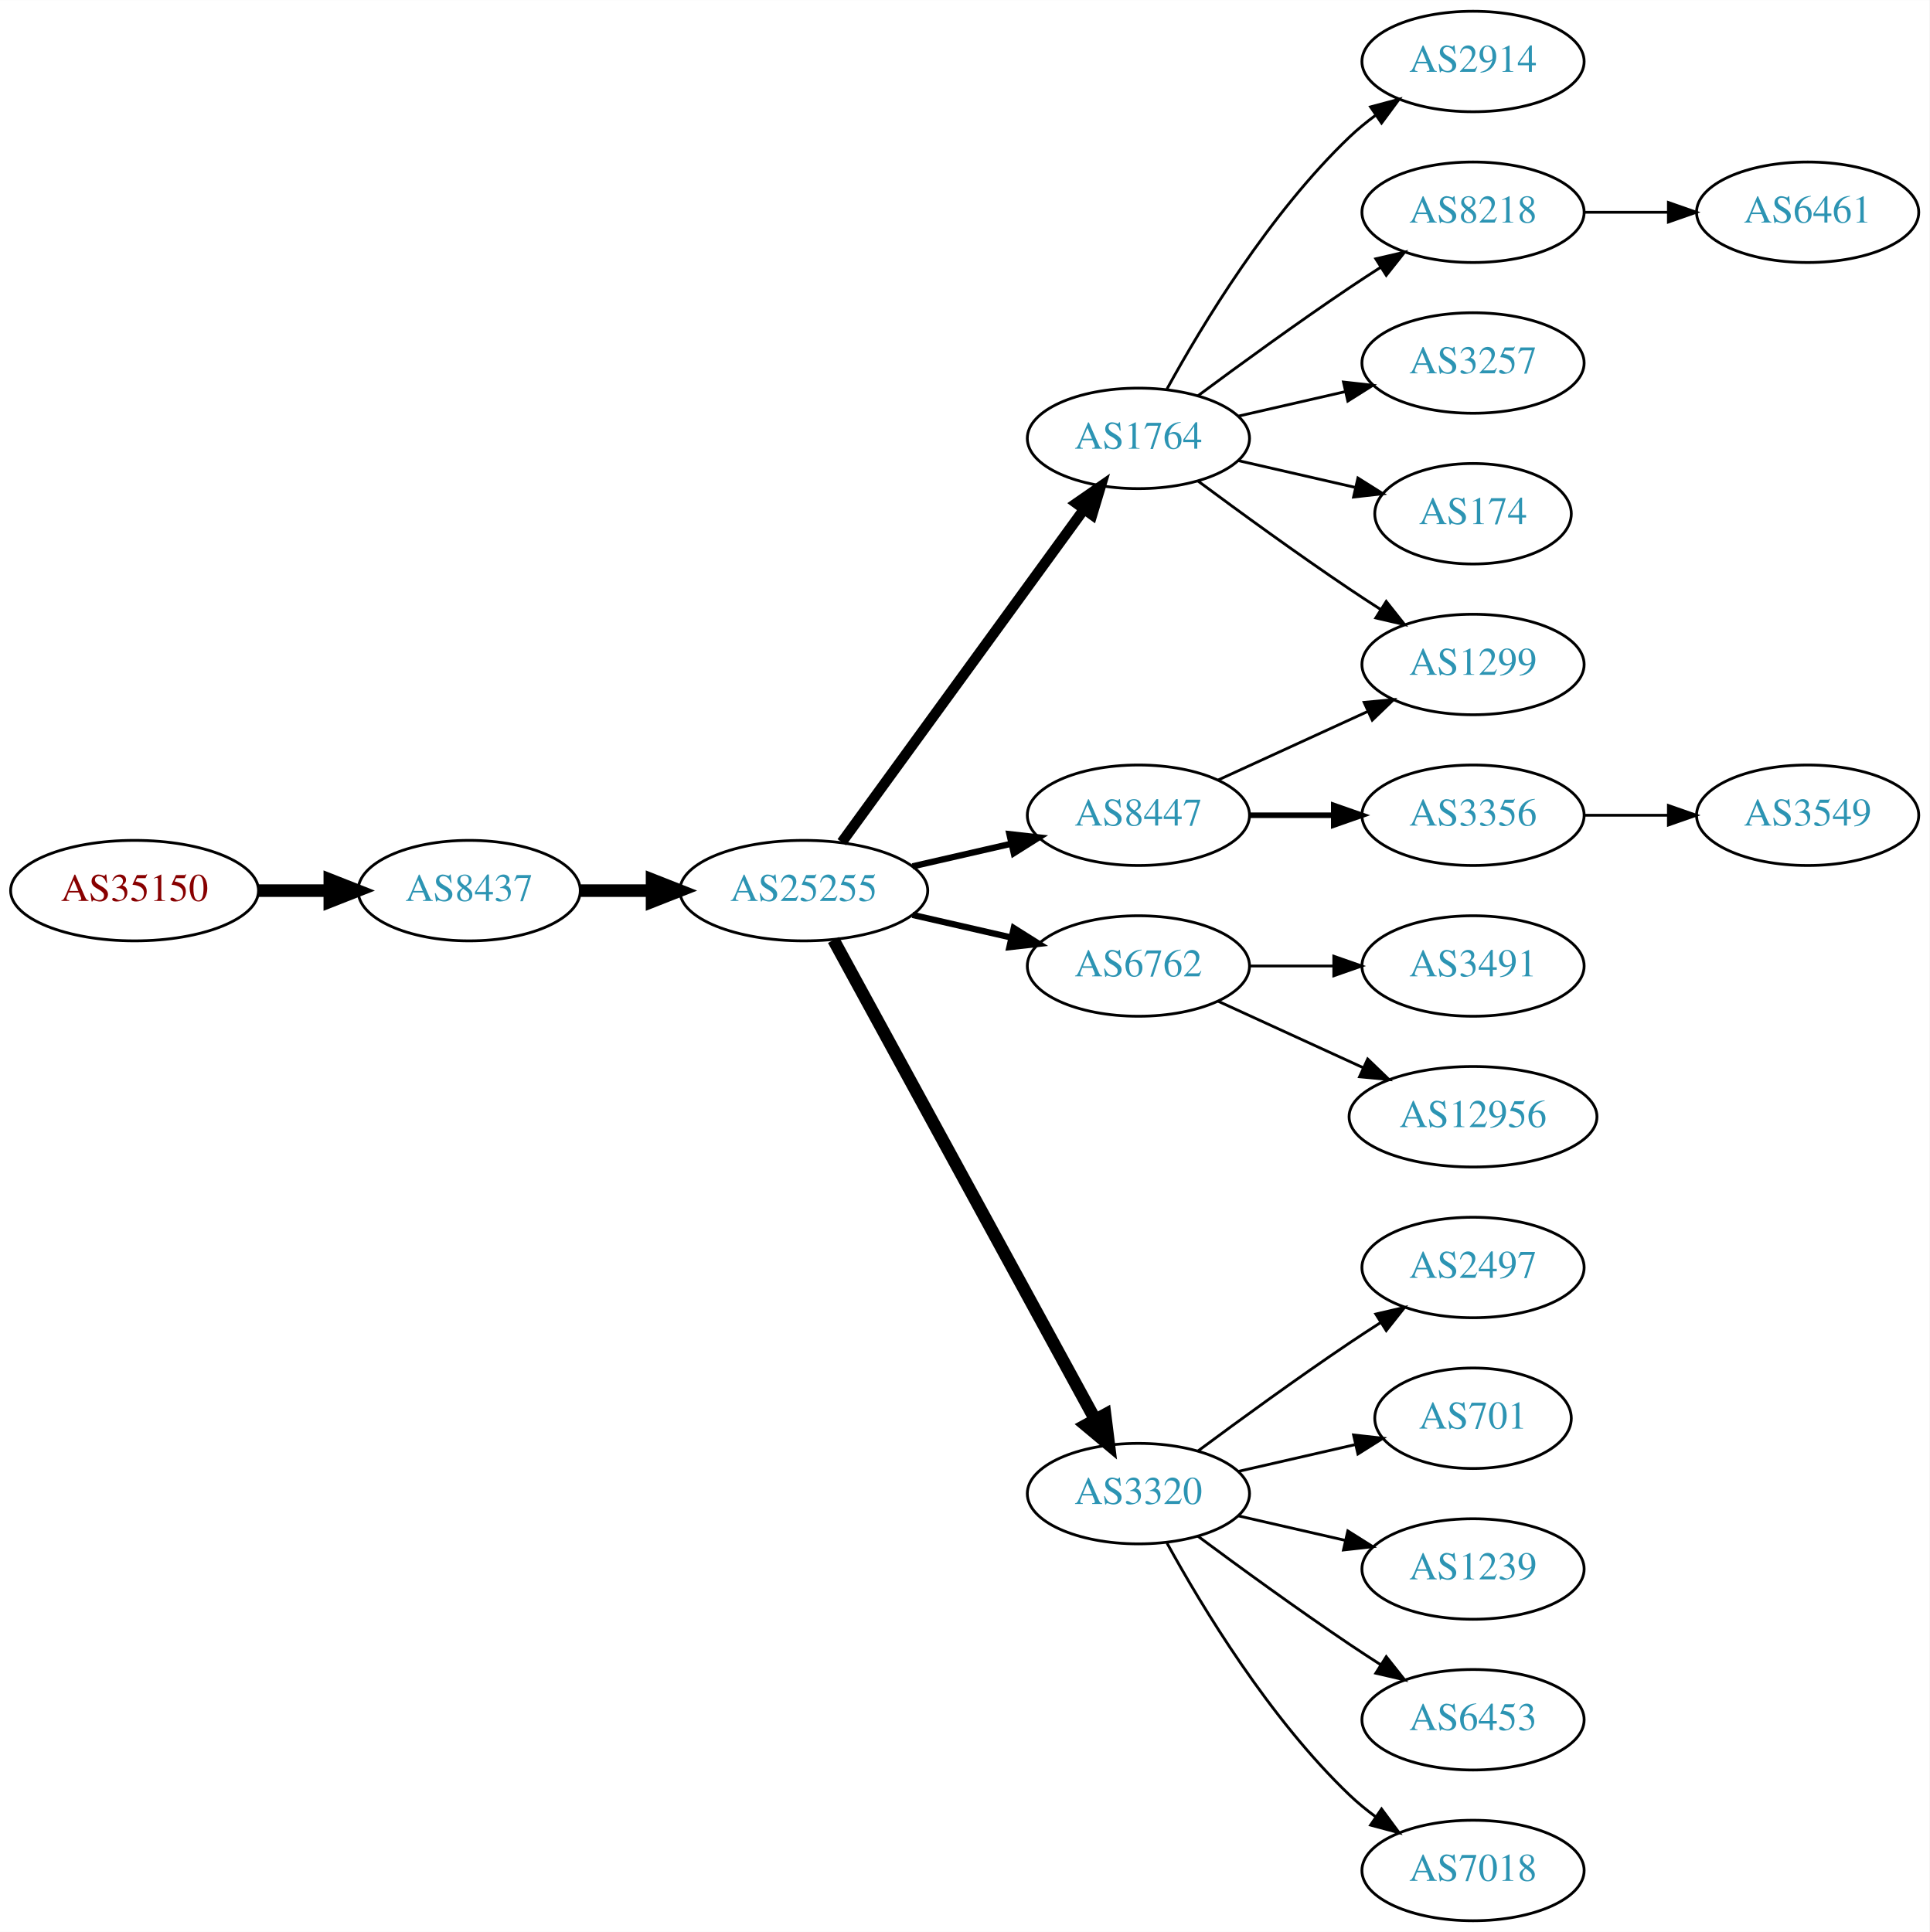
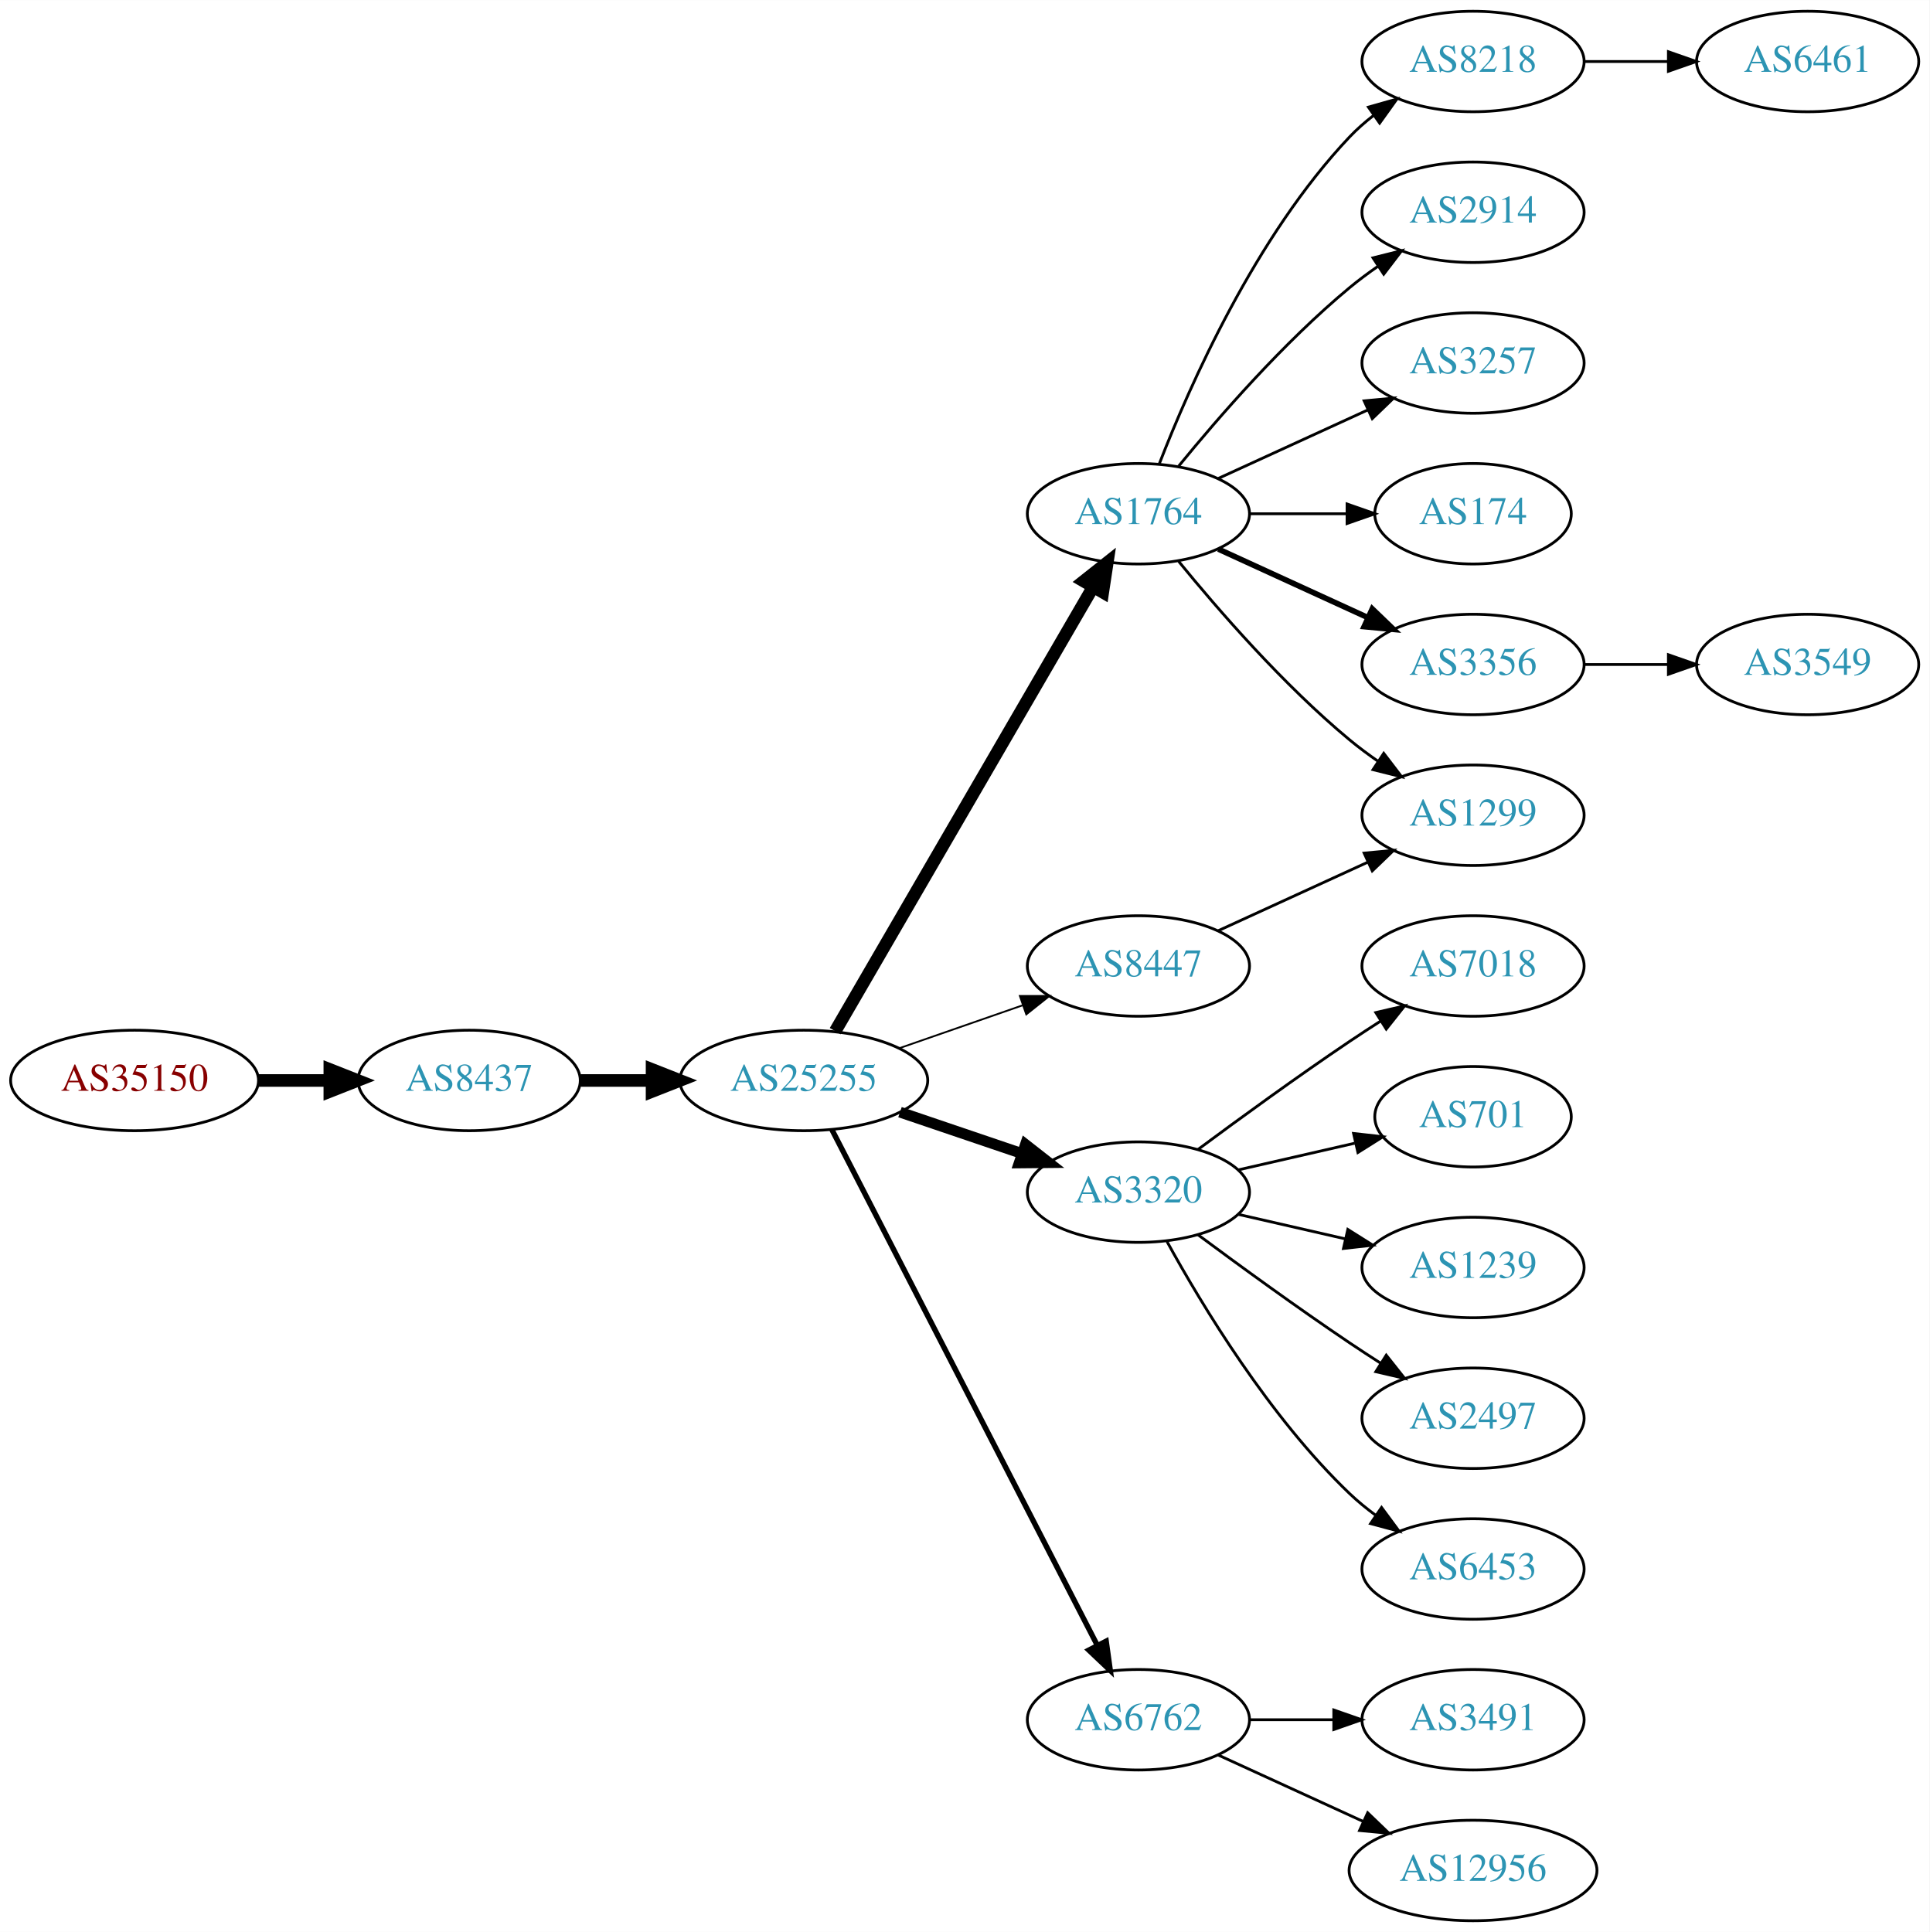
<svg xmlns="http://www.w3.org/2000/svg" xmlns:xlink="http://www.w3.org/1999/xlink" width="691pt" height="692pt" viewBox="0.00 0.00 691.06 692.00">
  <g id="graph0" class="graph" transform="scale(1 1) rotate(0) translate(4 688)">
    <polygon fill="white" stroke="none" points="-4,4 -4,-688 687.055,-688 687.055,4 -4,4" />
    <g id="node1" class="node">
      <g id="a_node1">
        <a xlink:href="/asn/35150" xlink:title="AS35150 ~ voestalpine Tubulars GmbH &amp; Co KG [AT]">
-           <ellipse fill="#ffffff" stroke="black" cx="44.196" cy="-369" rx="44.393" ry="18" />
-           <text text-anchor="middle" x="44.196" y="-365.3" font-family="Times,serif" font-size="14.00" fill="#880000">AS35150</text>
+           <ellipse fill="#ffffff" stroke="black" cx="44.196" cy="-301" rx="44.393" ry="18" />
+           <text text-anchor="middle" x="44.196" y="-297.3" font-family="Times,serif" font-size="14.00" fill="#880000">AS35150</text>
        </a>
      </g>
    </g>
    <g id="node2" class="node">
      <g id="a_node2">
        <a xlink:href="/asn/8437" xlink:title="AS8437 ~ Hutchison Drei Austria GmbH [AT]">
-           <ellipse fill="#ffffff" stroke="black" cx="164.039" cy="-369" rx="39.794" ry="18" />
-           <text text-anchor="middle" x="164.039" y="-365.3" font-family="Times,serif" font-size="14.00" fill="#2c94b3">AS8437</text>
+           <ellipse fill="#ffffff" stroke="black" cx="164.039" cy="-301" rx="39.794" ry="18" />
+           <text text-anchor="middle" x="164.039" y="-297.3" font-family="Times,serif" font-size="14.00" fill="#2c94b3">AS8437</text>
        </a>
      </g>
    </g>
    <g id="edge1" class="edge">
-       <path fill="none" stroke="black" stroke-width="4.5" d="M88.407,-369C96.72,-369 105.482,-369 113.965,-369" />
-       <polygon fill="black" stroke="black" stroke-width="4.5" points="114.123,-372.938 124.123,-369 114.123,-365.063 114.123,-372.938" />
+       <path fill="none" stroke="black" stroke-width="4.5" d="M88.407,-301C96.72,-301 105.482,-301 113.965,-301" />
+       <polygon fill="black" stroke="black" stroke-width="4.5" points="114.123,-304.938 124.123,-301 114.123,-297.063 114.123,-304.938" />
    </g>
    <g id="node3" class="node">
      <g id="a_node3">
        <a xlink:href="/asn/25255" xlink:title="AS25255 ~ ==&gt; TELE2 AUSTRIA &lt;== [AT]">
-           <ellipse fill="#ffffff" stroke="black" cx="283.881" cy="-369" rx="44.393" ry="18" />
-           <text text-anchor="middle" x="283.881" y="-365.3" font-family="Times,serif" font-size="14.00" fill="#2c94b3">AS25255</text>
+           <ellipse fill="#ffffff" stroke="black" cx="283.881" cy="-301" rx="44.393" ry="18" />
+           <text text-anchor="middle" x="283.881" y="-297.3" font-family="Times,serif" font-size="14.00" fill="#2c94b3">AS25255</text>
        </a>
      </g>
    </g>
    <g id="edge2" class="edge">
-       <path fill="none" stroke="black" stroke-width="4.5" d="M203.951,-369C212.054,-369 220.729,-369 229.255,-369" />
-       <polygon fill="black" stroke="black" stroke-width="4.5" points="229.533,-372.938 239.533,-369 229.533,-365.063 229.533,-372.938" />
+       <path fill="none" stroke="black" stroke-width="4.5" d="M203.951,-301C212.054,-301 220.729,-301 229.255,-301" />
+       <polygon fill="black" stroke="black" stroke-width="4.5" points="229.533,-304.938 239.533,-301 229.533,-297.063 229.533,-304.938" />
    </g>
    <g id="node4" class="node">
      <g id="a_node4">
-         <a xlink:href="/asn/8447" xlink:title="AS8447 ~ A1 Telekom Austria AG [AT]">
-           <ellipse fill="#ffffff" stroke="black" cx="403.724" cy="-396" rx="39.794" ry="18" />
-           <text text-anchor="middle" x="403.724" y="-392.3" font-family="Times,serif" font-size="14.00" fill="#2c94b3">AS8447</text>
+         <a xlink:href="/asn/1764" xlink:title="AS1764 ~ NEXTLAYER-AS [AT]">
+           <ellipse fill="#ffffff" stroke="black" cx="403.724" cy="-504" rx="39.794" ry="18" />
+           <text text-anchor="middle" x="403.724" y="-500.3" font-family="Times,serif" font-size="14.00" fill="#2c94b3">AS1764</text>
        </a>
      </g>
    </g>
    <g id="edge3" class="edge">
-       <path fill="none" stroke="black" stroke-width="2.25" d="M322.816,-377.692C334.057,-380.267 346.469,-383.111 358.092,-385.774" />
-       <polygon fill="black" stroke="black" stroke-width="2.25" points="357.525,-389.235 368.054,-388.057 359.088,-382.412 357.525,-389.235" />
+       <path fill="none" stroke="black" stroke-width="4.5" d="M295.133,-318.66C315.905,-354.442 363.053,-435.661 387.455,-477.697" />
+       <polygon fill="black" stroke="black" stroke-width="4.5" points="384.154,-479.854 392.58,-486.526 390.965,-475.9 384.154,-479.854" />
    </g>
    <g id="node5" class="node">
      <g id="a_node5">
-         <a xlink:href="/asn/6762" xlink:title="AS6762 ~ TELECOM ITALIA SPARKLE S.p.A. [IT]">
-           <ellipse fill="#ffffff" stroke="black" cx="403.724" cy="-342" rx="39.794" ry="18" />
-           <text text-anchor="middle" x="403.724" y="-338.3" font-family="Times,serif" font-size="14.00" fill="#2c94b3">AS6762</text>
+         <a xlink:href="/asn/3320" xlink:title="AS3320 ~ DTAG [DE]">
+           <ellipse fill="#ffffff" stroke="black" cx="403.724" cy="-261" rx="39.794" ry="18" />
+           <text text-anchor="middle" x="403.724" y="-257.3" font-family="Times,serif" font-size="14.00" fill="#2c94b3">AS3320</text>
        </a>
      </g>
    </g>
    <g id="edge4" class="edge">
-       <path fill="none" stroke="black" stroke-width="2.25" d="M322.816,-360.308C334.057,-357.733 346.469,-354.889 358.092,-352.226" />
-       <polygon fill="black" stroke="black" stroke-width="2.25" points="359.088,-355.588 368.054,-349.943 357.525,-348.765 359.088,-355.588" />
+       <path fill="none" stroke="black" stroke-width="3.857" d="M318.335,-289.645C331.936,-285.028 347.778,-279.651 362.039,-274.81" />
+       <polygon fill="black" stroke="black" stroke-width="3.857" points="363.268,-278.089 371.613,-271.56 361.018,-271.46 363.268,-278.089" />
    </g>
    <g id="node6" class="node">
      <g id="a_node6">
-         <a xlink:href="/asn/3320" xlink:title="AS3320 ~ DTAG [DE]">
-           <ellipse fill="#ffffff" stroke="black" cx="403.724" cy="-153" rx="39.794" ry="18" />
-           <text text-anchor="middle" x="403.724" y="-149.3" font-family="Times,serif" font-size="14.00" fill="#2c94b3">AS3320</text>
+         <a xlink:href="/asn/6762" xlink:title="AS6762 ~ TELECOM ITALIA SPARKLE S.p.A. [IT]">
+           <ellipse fill="#ffffff" stroke="black" cx="403.724" cy="-72" rx="39.794" ry="18" />
+           <text text-anchor="middle" x="403.724" y="-68.3" font-family="Times,serif" font-size="14.00" fill="#2c94b3">AS6762</text>
        </a>
      </g>
    </g>
    <g id="edge5" class="edge">
-       <path fill="none" stroke="black" stroke-width="4.5" d="M294.525,-351.324C315.206,-313.416 363.919,-224.127 388.298,-179.441" />
-       <polygon fill="black" stroke="black" stroke-width="4.5" points="391.779,-181.282 393.112,-170.617 384.866,-177.51 391.779,-181.282" />
+       <path fill="none" stroke="black" stroke-width="1.929" d="M293.932,-283.411C314.454,-243.532 364.622,-146.043 388.991,-98.687" />
+       <polygon fill="black" stroke="black" stroke-width="1.929" points="392.178,-100.142 393.642,-89.649 385.954,-96.939 392.178,-100.142" />
    </g>
    <g id="node7" class="node">
      <g id="a_node7">
-         <a xlink:href="/asn/1764" xlink:title="AS1764 ~ NEXTLAYER-AS [AT]">
-           <ellipse fill="#ffffff" stroke="black" cx="403.724" cy="-531" rx="39.794" ry="18" />
-           <text text-anchor="middle" x="403.724" y="-527.3" font-family="Times,serif" font-size="14.00" fill="#2c94b3">AS1764</text>
+         <a xlink:href="/asn/8447" xlink:title="AS8447 ~ A1 Telekom Austria AG [AT]">
+           <ellipse fill="#ffffff" stroke="black" cx="403.724" cy="-342" rx="39.794" ry="18" />
+           <text text-anchor="middle" x="403.724" y="-338.3" font-family="Times,serif" font-size="14.00" fill="#2c94b3">AS8447</text>
        </a>
      </g>
    </g>
    <g id="edge6" class="edge">
-       <path fill="none" stroke="black" stroke-width="3.75" d="M297.492,-386.337C318.313,-414.96 359.975,-472.233 384.164,-505.486" />
-       <polygon fill="black" stroke="black" stroke-width="3.75" points="381.49,-507.76 390.203,-513.788 387.151,-503.642 381.49,-507.76" />
+       <path fill="none" stroke="black" stroke-width="0.643" d="M318.021,-312.53C331.738,-317.302 347.777,-322.883 362.187,-327.896" />
+       <polygon fill="black" stroke="black" stroke-width="0.643" points="361.259,-331.279 371.853,-331.26 363.559,-324.668 361.259,-331.279" />
    </g>
    <g id="node8" class="node">
      <g id="a_node8">
-         <a xlink:href="/asn/1299" xlink:title="AS1299 ~ Telia Carrier [EU]">
-           <ellipse fill="#ffffff" stroke="black" cx="523.566" cy="-450" rx="39.794" ry="18" />
-           <text text-anchor="middle" x="523.566" y="-446.3" font-family="Times,serif" font-size="14.00" fill="#2c94b3">AS1299</text>
+         <a xlink:href="/asn/8218" xlink:title="AS8218 ~ legacy Neotelecoms [FR]">
+           <ellipse fill="#ffffff" stroke="black" cx="523.566" cy="-666" rx="39.794" ry="18" />
+           <text text-anchor="middle" x="523.566" y="-662.3" font-family="Times,serif" font-size="14.00" fill="#2c94b3">AS8218</text>
        </a>
      </g>
    </g>
    <g id="edge7" class="edge">
-       <path fill="none" stroke="black" d="M432.353,-408.661C448.31,-415.973 468.58,-425.261 485.863,-433.181" />
-       <polygon fill="black" stroke="black" points="484.562,-436.435 495.111,-437.419 487.478,-430.071 484.562,-436.435" />
+       <path fill="none" stroke="black" d="M411.247,-521.994C421.997,-549.728 445.655,-603.429 479.37,-639 481.956,-641.728 484.874,-644.294 487.942,-646.677" />
+       <polygon fill="black" stroke="black" points="486.096,-649.658 496.29,-652.543 490.12,-643.93 486.096,-649.658" />
    </g>
    <g id="node9" class="node">
      <g id="a_node9">
-         <a xlink:href="/asn/3356" xlink:title="AS3356 ~ Level 3 Parent, LLC [US]">
-           <ellipse fill="#ffffff" stroke="black" cx="523.566" cy="-396" rx="39.794" ry="18" />
-           <text text-anchor="middle" x="523.566" y="-392.3" font-family="Times,serif" font-size="14.00" fill="#2c94b3">AS3356</text>
+         <a xlink:href="/asn/2914" xlink:title="AS2914 ~ NTT America, Inc. [US]">
+           <ellipse fill="#ffffff" stroke="black" cx="523.566" cy="-612" rx="39.794" ry="18" />
+           <text text-anchor="middle" x="523.566" y="-608.3" font-family="Times,serif" font-size="14.00" fill="#2c94b3">AS2914</text>
        </a>
      </g>
    </g>
    <g id="edge8" class="edge">
-       <path fill="none" stroke="black" stroke-width="2" d="M443.636,-396C453.19,-396 463.539,-396 473.502,-396" />
-       <polygon fill="black" stroke="black" stroke-width="2" points="473.695,-399.5 483.695,-396 473.694,-392.5 473.695,-399.5" />
-     </g>
-     <g id="node21" class="node">
-       <g id="a_node21">
-         <a xlink:href="/asn/3491" xlink:title="AS3491 ~ PCCW Global, Inc. [US]">
-           <ellipse fill="#ffffff" stroke="black" cx="523.566" cy="-342" rx="39.794" ry="18" />
-           <text text-anchor="middle" x="523.566" y="-338.3" font-family="Times,serif" font-size="14.00" fill="#2c94b3">AS3491</text>
-         </a>
-       </g>
-     </g>
-     <g id="edge21" class="edge">
-       <path fill="none" stroke="black" d="M443.636,-342C453.19,-342 463.539,-342 473.502,-342" />
-       <polygon fill="black" stroke="black" points="473.695,-345.5 483.695,-342 473.694,-338.5 473.695,-345.5" />
-     </g>
-     <g id="node22" class="node">
-       <g id="a_node22">
-         <a xlink:href="/asn/12956" xlink:title="AS12956 ~ TELXIUS [ES]">
-           <ellipse fill="#ffffff" stroke="black" cx="523.566" cy="-288" rx="44.393" ry="18" />
-           <text text-anchor="middle" x="523.566" y="-284.3" font-family="Times,serif" font-size="14.00" fill="#2c94b3">AS12956</text>
-         </a>
-       </g>
-     </g>
-     <g id="edge22" class="edge">
-       <path fill="none" stroke="black" d="M432.353,-329.339C447.85,-322.238 467.417,-313.272 484.364,-305.506" />
-       <polygon fill="black" stroke="black" points="485.833,-308.683 493.466,-301.335 482.917,-302.319 485.833,-308.683" />
+       <path fill="none" stroke="black" d="M418.143,-521.065C432.257,-538.375 455.672,-565.345 479.37,-585 482.587,-587.668 486.087,-590.27 489.658,-592.741" />
+       <polygon fill="black" stroke="black" points="487.735,-595.666 498.014,-598.236 491.581,-589.817 487.735,-595.666" />
    </g>
    <g id="node10" class="node">
      <g id="a_node10">
-         <a xlink:href="/asn/2497" xlink:title="AS2497 ~ Internet Initiative Japan Inc. [JP]">
-           <ellipse fill="#ffffff" stroke="black" cx="523.566" cy="-234" rx="39.794" ry="18" />
-           <text text-anchor="middle" x="523.566" y="-230.3" font-family="Times,serif" font-size="14.00" fill="#2c94b3">AS2497</text>
-         </a>
-       </g>
-     </g>
-     <g id="edge9" class="edge">
-       <path fill="none" stroke="black" d="M425.054,-168.277C439.916,-179.304 460.661,-194.407 479.37,-207 482.919,-209.389 486.67,-211.839 490.418,-214.242" />
-       <polygon fill="black" stroke="black" points="488.744,-217.325 499.067,-219.712 492.486,-211.409 488.744,-217.325" />
-     </g>
-     <g id="node11" class="node">
-       <g id="a_node11">
-         <a xlink:href="/asn/701" xlink:title="AS701 ~ UUNET [US]">
-           <ellipse fill="#ffffff" stroke="black" cx="523.566" cy="-180" rx="35.194" ry="18" />
-           <text text-anchor="middle" x="523.566" y="-176.3" font-family="Times,serif" font-size="14.00" fill="#2c94b3">AS701</text>
-         </a>
-       </g>
-     </g>
-     <g id="edge10" class="edge">
-       <path fill="none" stroke="black" d="M439.443,-160.955C452.536,-163.955 467.558,-167.396 481.199,-170.522" />
-       <polygon fill="black" stroke="black" points="480.777,-174.016 491.306,-172.838 482.34,-167.193 480.777,-174.016" />
-     </g>
-     <g id="node12" class="node">
-       <g id="a_node12">
-         <a xlink:href="/asn/1239" xlink:title="AS1239 ~ Sprint [US]">
-           <ellipse fill="#ffffff" stroke="black" cx="523.566" cy="-126" rx="39.794" ry="18" />
-           <text text-anchor="middle" x="523.566" y="-122.3" font-family="Times,serif" font-size="14.00" fill="#2c94b3">AS1239</text>
-         </a>
-       </g>
-     </g>
-     <g id="edge11" class="edge">
-       <path fill="none" stroke="black" d="M439.443,-145.045C451.443,-142.296 465.064,-139.175 477.756,-136.267" />
-       <polygon fill="black" stroke="black" points="478.722,-139.636 487.688,-133.991 477.159,-132.813 478.722,-139.636" />
-     </g>
-     <g id="node13" class="node">
-       <g id="a_node13">
-         <a xlink:href="/asn/6453" xlink:title="AS6453 ~ TATA COMMUNICATIONS (AMERICA) INC [US]">
-           <ellipse fill="#ffffff" stroke="black" cx="523.566" cy="-72" rx="39.794" ry="18" />
-           <text text-anchor="middle" x="523.566" y="-68.3" font-family="Times,serif" font-size="14.00" fill="#2c94b3">AS6453</text>
-         </a>
-       </g>
-     </g>
-     <g id="edge12" class="edge">
-       <path fill="none" stroke="black" d="M425.054,-137.723C439.916,-126.696 460.661,-111.593 479.37,-99 482.919,-96.611 486.67,-94.161 490.418,-91.758" />
-       <polygon fill="black" stroke="black" points="492.486,-94.591 499.067,-86.288 488.744,-88.675 492.486,-94.591" />
-     </g>
-     <g id="node14" class="node">
-       <g id="a_node14">
-         <a xlink:href="/asn/7018" xlink:title="AS7018 ~ AT&amp;T Services, Inc. [US]">
-           <ellipse fill="#ffffff" stroke="black" cx="523.566" cy="-18" rx="39.794" ry="18" />
-           <text text-anchor="middle" x="523.566" y="-14.3" font-family="Times,serif" font-size="14.00" fill="#2c94b3">AS7018</text>
-         </a>
-       </g>
-     </g>
-     <g id="edge13" class="edge">
-       <path fill="none" stroke="black" d="M413.965,-135.287C426.51,-112.439 450.687,-72.389 479.37,-45 482.238,-42.261 485.427,-39.653 488.736,-37.215" />
-       <polygon fill="black" stroke="black" points="490.8,-40.044 497.096,-31.523 486.86,-34.258 490.8,-40.044" />
-     </g>
-     <g id="edge15" class="edge">
-       <path fill="none" stroke="black" d="M425.054,-515.723C439.916,-504.696 460.661,-489.593 479.37,-477 482.919,-474.611 486.67,-472.161 490.418,-469.758" />
-       <polygon fill="black" stroke="black" points="492.486,-472.591 499.067,-464.288 488.744,-466.675 492.486,-472.591" />
-     </g>
-     <g id="node15" class="node">
-       <g id="a_node15">
-         <a xlink:href="/asn/2914" xlink:title="AS2914 ~ NTT America, Inc. [US]">
-           <ellipse fill="#ffffff" stroke="black" cx="523.566" cy="-666" rx="39.794" ry="18" />
-           <text text-anchor="middle" x="523.566" y="-662.3" font-family="Times,serif" font-size="14.00" fill="#2c94b3">AS2914</text>
-         </a>
-       </g>
-     </g>
-     <g id="edge14" class="edge">
-       <path fill="none" stroke="black" d="M413.965,-548.713C426.51,-571.561 450.687,-611.611 479.37,-639 482.238,-641.739 485.427,-644.347 488.736,-646.785" />
-       <polygon fill="black" stroke="black" points="486.86,-649.742 497.096,-652.477 490.8,-643.956 486.86,-649.742" />
-     </g>
-     <g id="node16" class="node">
-       <g id="a_node16">
-         <a xlink:href="/asn/8218" xlink:title="AS8218 ~ legacy Neotelecoms [FR]">
-           <ellipse fill="#ffffff" stroke="black" cx="523.566" cy="-612" rx="39.794" ry="18" />
-           <text text-anchor="middle" x="523.566" y="-608.3" font-family="Times,serif" font-size="14.00" fill="#2c94b3">AS8218</text>
-         </a>
-       </g>
-     </g>
-     <g id="edge16" class="edge">
-       <path fill="none" stroke="black" d="M425.054,-546.277C439.916,-557.304 460.661,-572.407 479.37,-585 482.919,-587.389 486.67,-589.839 490.418,-592.242" />
-       <polygon fill="black" stroke="black" points="488.744,-595.325 499.067,-597.712 492.486,-589.409 488.744,-595.325" />
-     </g>
-     <g id="node17" class="node">
-       <g id="a_node17">
        <a xlink:href="/asn/3257" xlink:title="AS3257 ~ GTT [DE]">
          <ellipse fill="#ffffff" stroke="black" cx="523.566" cy="-558" rx="39.794" ry="18" />
          <text text-anchor="middle" x="523.566" y="-554.3" font-family="Times,serif" font-size="14.00" fill="#2c94b3">AS3257</text>
        </a>
      </g>
    </g>
-     <g id="edge17" class="edge">
-       <path fill="none" stroke="black" d="M439.443,-538.955C451.443,-541.704 465.064,-544.825 477.756,-547.733" />
-       <polygon fill="black" stroke="black" points="477.159,-551.187 487.688,-550.009 478.722,-544.364 477.159,-551.187" />
-     </g>
-     <g id="node18" class="node">
-       <g id="a_node18">
+     <g id="edge9" class="edge">
+       <path fill="none" stroke="black" d="M432.353,-516.661C448.31,-523.973 468.58,-533.261 485.863,-541.181" />
+       <polygon fill="black" stroke="black" points="484.562,-544.435 495.111,-545.419 487.478,-538.071 484.562,-544.435" />
+     </g>
+     <g id="node11" class="node">
+       <g id="a_node11">
        <a xlink:href="/asn/174" xlink:title="AS174 ~ Cogent Communications [US]">
          <ellipse fill="#ffffff" stroke="black" cx="523.566" cy="-504" rx="35.194" ry="18" />
          <text text-anchor="middle" x="523.566" y="-500.3" font-family="Times,serif" font-size="14.00" fill="#2c94b3">AS174</text>
        </a>
      </g>
    </g>
-     <g id="edge18" class="edge">
-       <path fill="none" stroke="black" d="M439.443,-523.045C452.536,-520.045 467.558,-516.604 481.199,-513.478" />
-       <polygon fill="black" stroke="black" points="482.34,-516.807 491.306,-511.162 480.777,-509.984 482.34,-516.807" />
+     <g id="edge10" class="edge">
+       <path fill="none" stroke="black" d="M443.636,-504C454.723,-504 466.883,-504 478.265,-504" />
+       <polygon fill="black" stroke="black" points="478.447,-507.5 488.447,-504 478.447,-500.5 478.447,-507.5" />
+     </g>
+     <g id="node12" class="node">
+       <g id="a_node12">
+         <a xlink:href="/asn/1299" xlink:title="AS1299 ~ Telia Carrier [EU]">
+           <ellipse fill="#ffffff" stroke="black" cx="523.566" cy="-396" rx="39.794" ry="18" />
+           <text text-anchor="middle" x="523.566" y="-392.3" font-family="Times,serif" font-size="14.00" fill="#2c94b3">AS1299</text>
+         </a>
+       </g>
+     </g>
+     <g id="edge11" class="edge">
+       <path fill="none" stroke="black" d="M418.143,-486.935C432.257,-469.625 455.672,-442.655 479.37,-423 482.587,-420.332 486.087,-417.73 489.658,-415.259" />
+       <polygon fill="black" stroke="black" points="491.581,-418.183 498.014,-409.764 487.735,-412.334 491.581,-418.183" />
+     </g>
+     <g id="node13" class="node">
+       <g id="a_node13">
+         <a xlink:href="/asn/3356" xlink:title="AS3356 ~ Level 3 Parent, LLC [US]">
+           <ellipse fill="#ffffff" stroke="black" cx="523.566" cy="-450" rx="39.794" ry="18" />
+           <text text-anchor="middle" x="523.566" y="-446.3" font-family="Times,serif" font-size="14.00" fill="#2c94b3">AS3356</text>
+         </a>
+       </g>
+     </g>
+     <g id="edge12" class="edge">
+       <path fill="none" stroke="black" stroke-width="2" d="M432.353,-491.339C448.31,-484.027 468.58,-474.739 485.863,-466.819" />
+       <polygon fill="black" stroke="black" stroke-width="2" points="487.478,-469.929 495.111,-462.581 484.562,-463.565 487.478,-469.929" />
+     </g>
+     <g id="node15" class="node">
+       <g id="a_node15">
+         <a xlink:href="/asn/7018" xlink:title="AS7018 ~ AT&amp;T Services, Inc. [US]">
+           <ellipse fill="#ffffff" stroke="black" cx="523.566" cy="-342" rx="39.794" ry="18" />
+           <text text-anchor="middle" x="523.566" y="-338.3" font-family="Times,serif" font-size="14.00" fill="#2c94b3">AS7018</text>
+         </a>
+       </g>
+     </g>
+     <g id="edge14" class="edge">
+       <path fill="none" stroke="black" d="M425.054,-276.277C439.916,-287.304 460.661,-302.407 479.37,-315 482.919,-317.389 486.67,-319.839 490.418,-322.242" />
+       <polygon fill="black" stroke="black" points="488.744,-325.325 499.067,-327.712 492.486,-319.409 488.744,-325.325" />
+     </g>
+     <g id="node16" class="node">
+       <g id="a_node16">
+         <a xlink:href="/asn/701" xlink:title="AS701 ~ UUNET [US]">
+           <ellipse fill="#ffffff" stroke="black" cx="523.566" cy="-288" rx="35.194" ry="18" />
+           <text text-anchor="middle" x="523.566" y="-284.3" font-family="Times,serif" font-size="14.00" fill="#2c94b3">AS701</text>
+         </a>
+       </g>
+     </g>
+     <g id="edge15" class="edge">
+       <path fill="none" stroke="black" d="M439.443,-268.955C452.536,-271.955 467.558,-275.396 481.199,-278.522" />
+       <polygon fill="black" stroke="black" points="480.777,-282.016 491.306,-280.838 482.34,-275.193 480.777,-282.016" />
+     </g>
+     <g id="node17" class="node">
+       <g id="a_node17">
+         <a xlink:href="/asn/1239" xlink:title="AS1239 ~ Sprint [US]">
+           <ellipse fill="#ffffff" stroke="black" cx="523.566" cy="-234" rx="39.794" ry="18" />
+           <text text-anchor="middle" x="523.566" y="-230.3" font-family="Times,serif" font-size="14.00" fill="#2c94b3">AS1239</text>
+         </a>
+       </g>
+     </g>
+     <g id="edge16" class="edge">
+       <path fill="none" stroke="black" d="M439.443,-253.045C451.443,-250.296 465.064,-247.175 477.756,-244.267" />
+       <polygon fill="black" stroke="black" points="478.722,-247.636 487.688,-241.991 477.159,-240.813 478.722,-247.636" />
+     </g>
+     <g id="node18" class="node">
+       <g id="a_node18">
+         <a xlink:href="/asn/2497" xlink:title="AS2497 ~ Internet Initiative Japan Inc. [JP]">
+           <ellipse fill="#ffffff" stroke="black" cx="523.566" cy="-180" rx="39.794" ry="18" />
+           <text text-anchor="middle" x="523.566" y="-176.3" font-family="Times,serif" font-size="14.00" fill="#2c94b3">AS2497</text>
+         </a>
+       </g>
+     </g>
+     <g id="edge17" class="edge">
+       <path fill="none" stroke="black" d="M425.054,-245.723C439.916,-234.696 460.661,-219.593 479.37,-207 482.919,-204.611 486.67,-202.161 490.418,-199.758" />
+       <polygon fill="black" stroke="black" points="492.486,-202.591 499.067,-194.288 488.744,-196.675 492.486,-202.591" />
    </g>
    <g id="node19" class="node">
      <g id="a_node19">
-         <a xlink:href="/asn/3549" xlink:title="AS3549 ~ Level 3 Parent, LLC [US]">
-           <ellipse fill="#ffffff" stroke="black" cx="643.409" cy="-396" rx="39.794" ry="18" />
-           <text text-anchor="middle" x="643.409" y="-392.3" font-family="Times,serif" font-size="14.00" fill="#2c94b3">AS3549</text>
-         </a>
-       </g>
-     </g>
-     <g id="edge19" class="edge">
-       <path fill="none" stroke="black" d="M563.479,-396C573.032,-396 583.382,-396 593.345,-396" />
-       <polygon fill="black" stroke="black" points="593.537,-399.5 603.537,-396 593.537,-392.5 593.537,-399.5" />
+         <a xlink:href="/asn/6453" xlink:title="AS6453 ~ TATA COMMUNICATIONS (AMERICA) INC [US]">
+           <ellipse fill="#ffffff" stroke="black" cx="523.566" cy="-126" rx="39.794" ry="18" />
+           <text text-anchor="middle" x="523.566" y="-122.3" font-family="Times,serif" font-size="14.00" fill="#2c94b3">AS6453</text>
+         </a>
+       </g>
+     </g>
+     <g id="edge18" class="edge">
+       <path fill="none" stroke="black" d="M413.965,-243.287C426.51,-220.439 450.687,-180.389 479.37,-153 482.238,-150.261 485.427,-147.653 488.736,-145.215" />
+       <polygon fill="black" stroke="black" points="490.8,-148.044 497.096,-139.523 486.86,-142.258 490.8,-148.044" />
    </g>
    <g id="node20" class="node">
      <g id="a_node20">
+         <a xlink:href="/asn/3491" xlink:title="AS3491 ~ PCCW Global, Inc. [US]">
+           <ellipse fill="#ffffff" stroke="black" cx="523.566" cy="-72" rx="39.794" ry="18" />
+           <text text-anchor="middle" x="523.566" y="-68.3" font-family="Times,serif" font-size="14.00" fill="#2c94b3">AS3491</text>
+         </a>
+       </g>
+     </g>
+     <g id="edge19" class="edge">
+       <path fill="none" stroke="black" d="M443.636,-72C453.19,-72 463.539,-72 473.502,-72" />
+       <polygon fill="black" stroke="black" points="473.695,-75.5 483.695,-72 473.694,-68.5 473.695,-75.5" />
+     </g>
+     <g id="node21" class="node">
+       <g id="a_node21">
+         <a xlink:href="/asn/12956" xlink:title="AS12956 ~ TELXIUS [ES]">
+           <ellipse fill="#ffffff" stroke="black" cx="523.566" cy="-18" rx="44.393" ry="18" />
+           <text text-anchor="middle" x="523.566" y="-14.3" font-family="Times,serif" font-size="14.00" fill="#2c94b3">AS12956</text>
+         </a>
+       </g>
+     </g>
+     <g id="edge20" class="edge">
+       <path fill="none" stroke="black" d="M432.353,-59.339C447.85,-52.238 467.417,-43.272 484.364,-35.506" />
+       <polygon fill="black" stroke="black" points="485.833,-38.682 493.466,-31.335 482.917,-32.319 485.833,-38.682" />
+     </g>
+     <g id="edge21" class="edge">
+       <path fill="none" stroke="black" d="M432.353,-354.661C448.31,-361.973 468.58,-371.261 485.863,-379.181" />
+       <polygon fill="black" stroke="black" points="484.562,-382.435 495.111,-383.419 487.478,-376.071 484.562,-382.435" />
+     </g>
+     <g id="node14" class="node">
+       <g id="a_node14">
        <a xlink:href="/asn/6461" xlink:title="AS6461 ~ Zayo Bandwidth [US]">
-           <ellipse fill="#ffffff" stroke="black" cx="643.409" cy="-612" rx="39.794" ry="18" />
-           <text text-anchor="middle" x="643.409" y="-608.3" font-family="Times,serif" font-size="14.00" fill="#2c94b3">AS6461</text>
-         </a>
-       </g>
-     </g>
-     <g id="edge20" class="edge">
-       <path fill="none" stroke="black" d="M563.479,-612C573.032,-612 583.382,-612 593.345,-612" />
-       <polygon fill="black" stroke="black" points="593.537,-615.5 603.537,-612 593.537,-608.5 593.537,-615.5" />
+           <ellipse fill="#ffffff" stroke="black" cx="643.409" cy="-666" rx="39.794" ry="18" />
+           <text text-anchor="middle" x="643.409" y="-662.3" font-family="Times,serif" font-size="14.00" fill="#2c94b3">AS6461</text>
+         </a>
+       </g>
+     </g>
+     <g id="edge13" class="edge">
+       <path fill="none" stroke="black" d="M563.479,-666C573.032,-666 583.382,-666 593.345,-666" />
+       <polygon fill="black" stroke="black" points="593.537,-669.5 603.537,-666 593.537,-662.5 593.537,-669.5" />
+     </g>
+     <g id="node22" class="node">
+       <g id="a_node22">
+         <a xlink:href="/asn/3549" xlink:title="AS3549 ~ Level 3 Parent, LLC [US]">
+           <ellipse fill="#ffffff" stroke="black" cx="643.409" cy="-450" rx="39.794" ry="18" />
+           <text text-anchor="middle" x="643.409" y="-446.3" font-family="Times,serif" font-size="14.00" fill="#2c94b3">AS3549</text>
+         </a>
+       </g>
+     </g>
+     <g id="edge22" class="edge">
+       <path fill="none" stroke="black" d="M563.479,-450C573.032,-450 583.382,-450 593.345,-450" />
+       <polygon fill="black" stroke="black" points="593.537,-453.5 603.537,-450 593.537,-446.5 593.537,-453.5" />
    </g>
  </g>
</svg>
